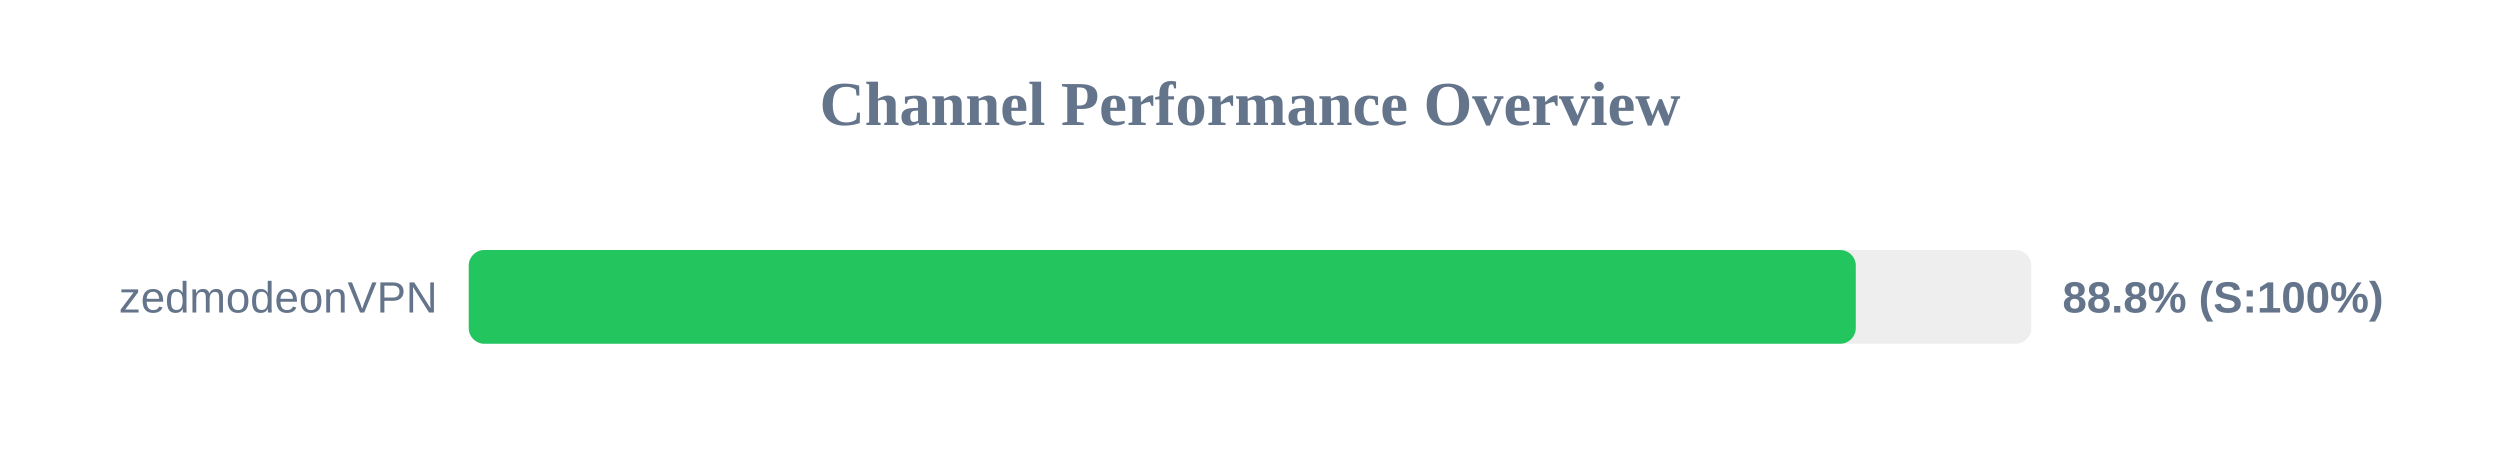
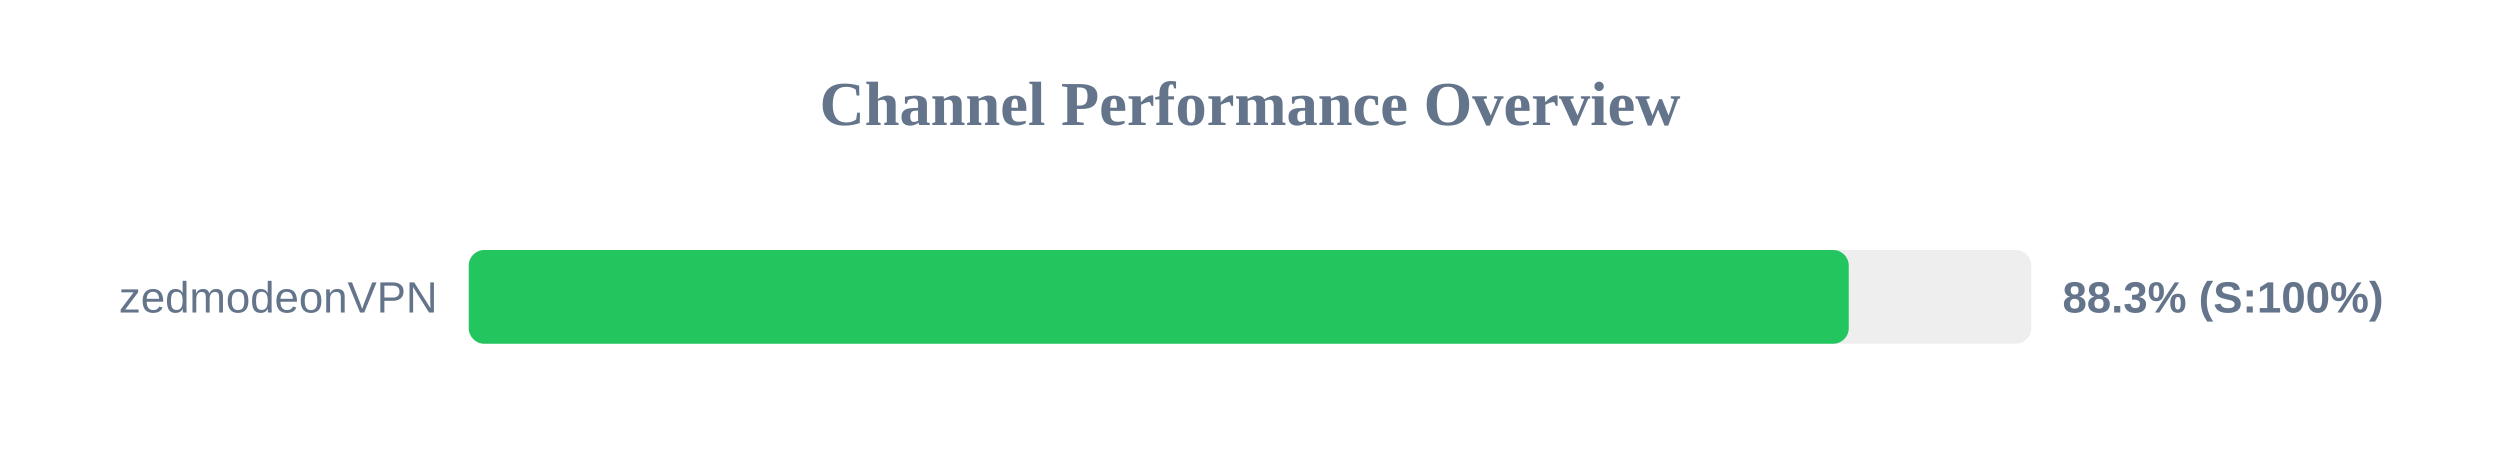
<svg xmlns="http://www.w3.org/2000/svg" width="800" height="150" version="1.1">
  <style>
        .row { font: 14px Arial; fill: #64748b; }
        .score { font: bold 14px Arial; fill: #64748b; }
    </style>
  <text x="400" y="40" text-anchor="middle" font-size="20px" font-weight="bold" fill="#64748b">Channel Performance Overview</text>
  <rect x="150" y="80" width="500" height="30" fill="#eee" rx="5" />
-   <rect x="150" y="80" width="443.85" height="30" fill="#22c55e" rx="5" />
+   <rect x="150" y="80" width="441.6" height="30" fill="#22c55e" rx="5" />
  <text x="140" y="100" text-anchor="end" class="row">zedmodeonVPN</text>
-   <text x="660" y="100" text-anchor="start" class="score">88.8% (S:100%)</text>
+   <text x="660" y="100" text-anchor="start" class="score">88.3% (S:100%)</text>
</svg>
